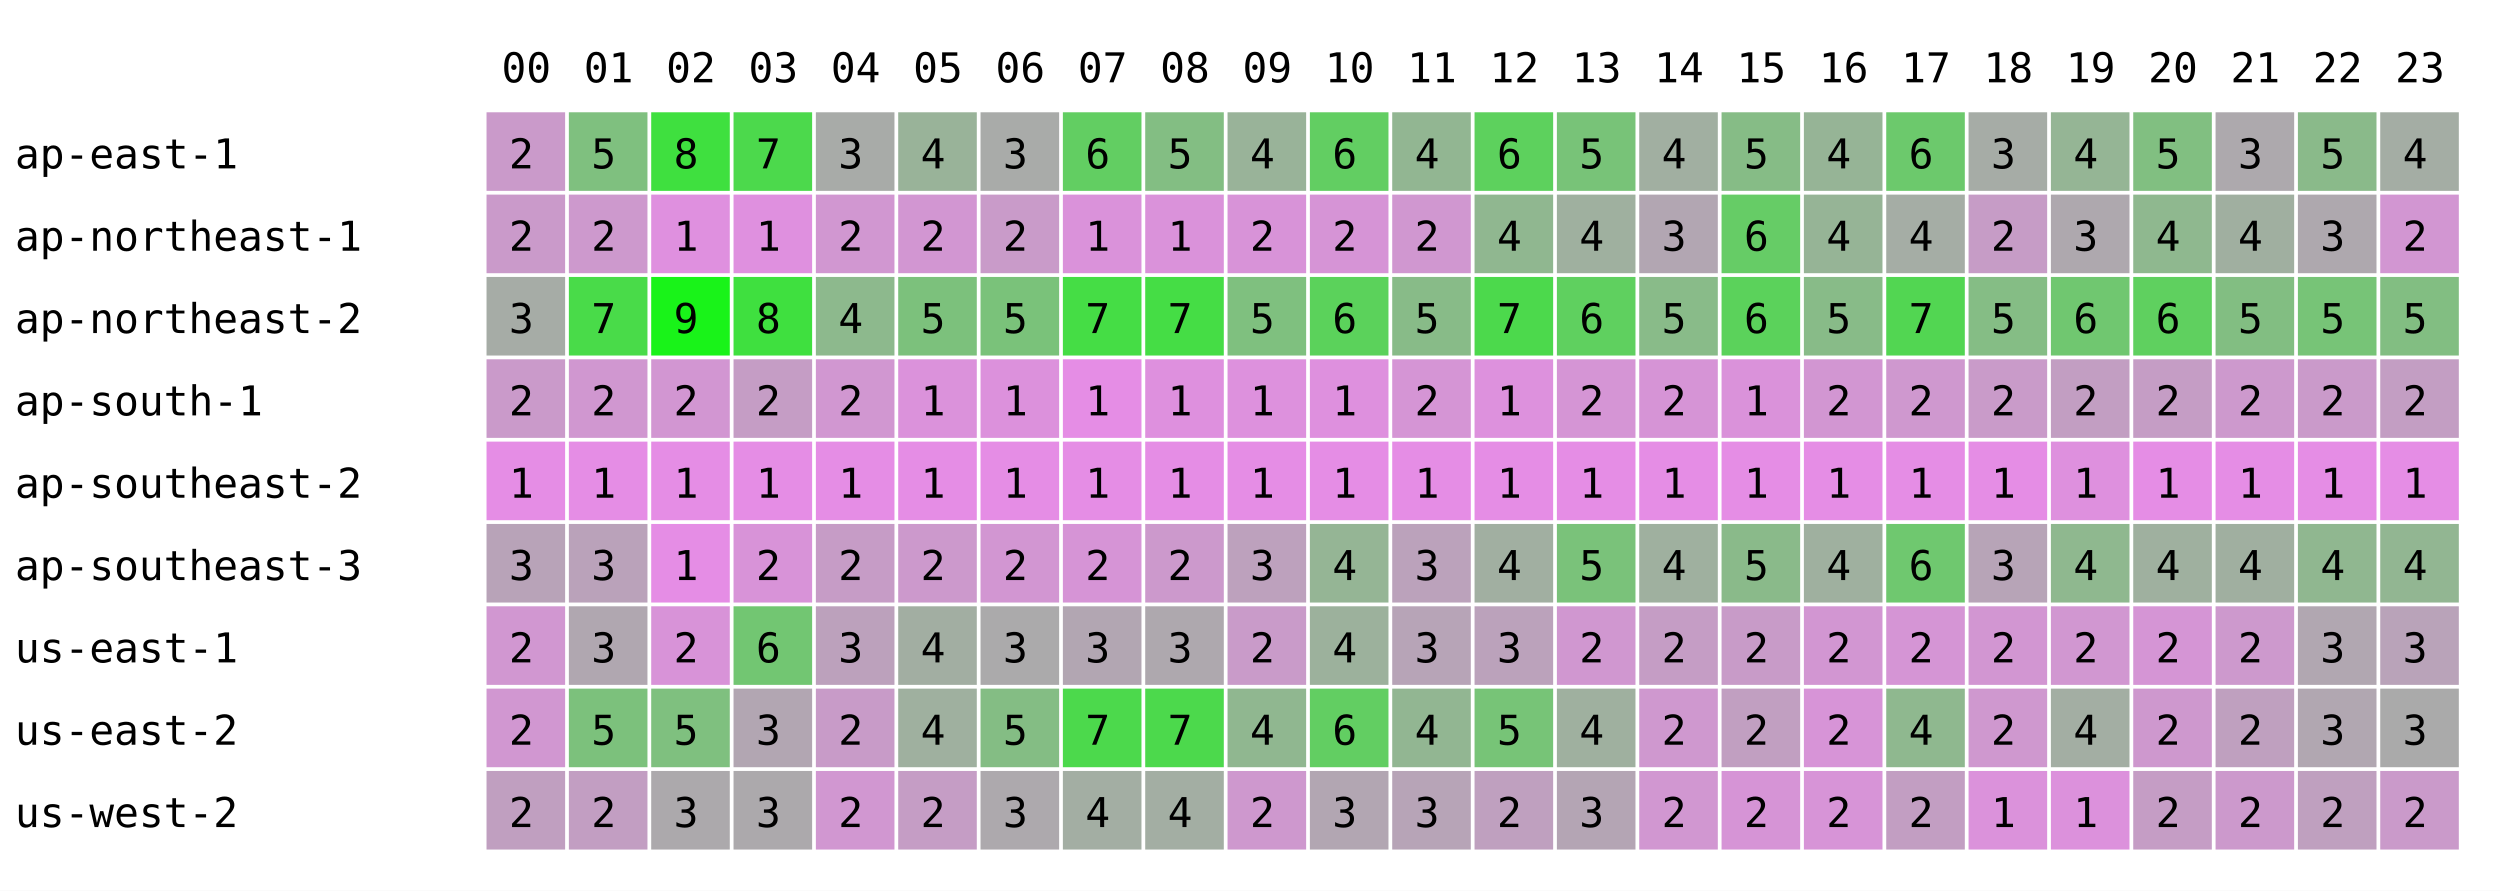
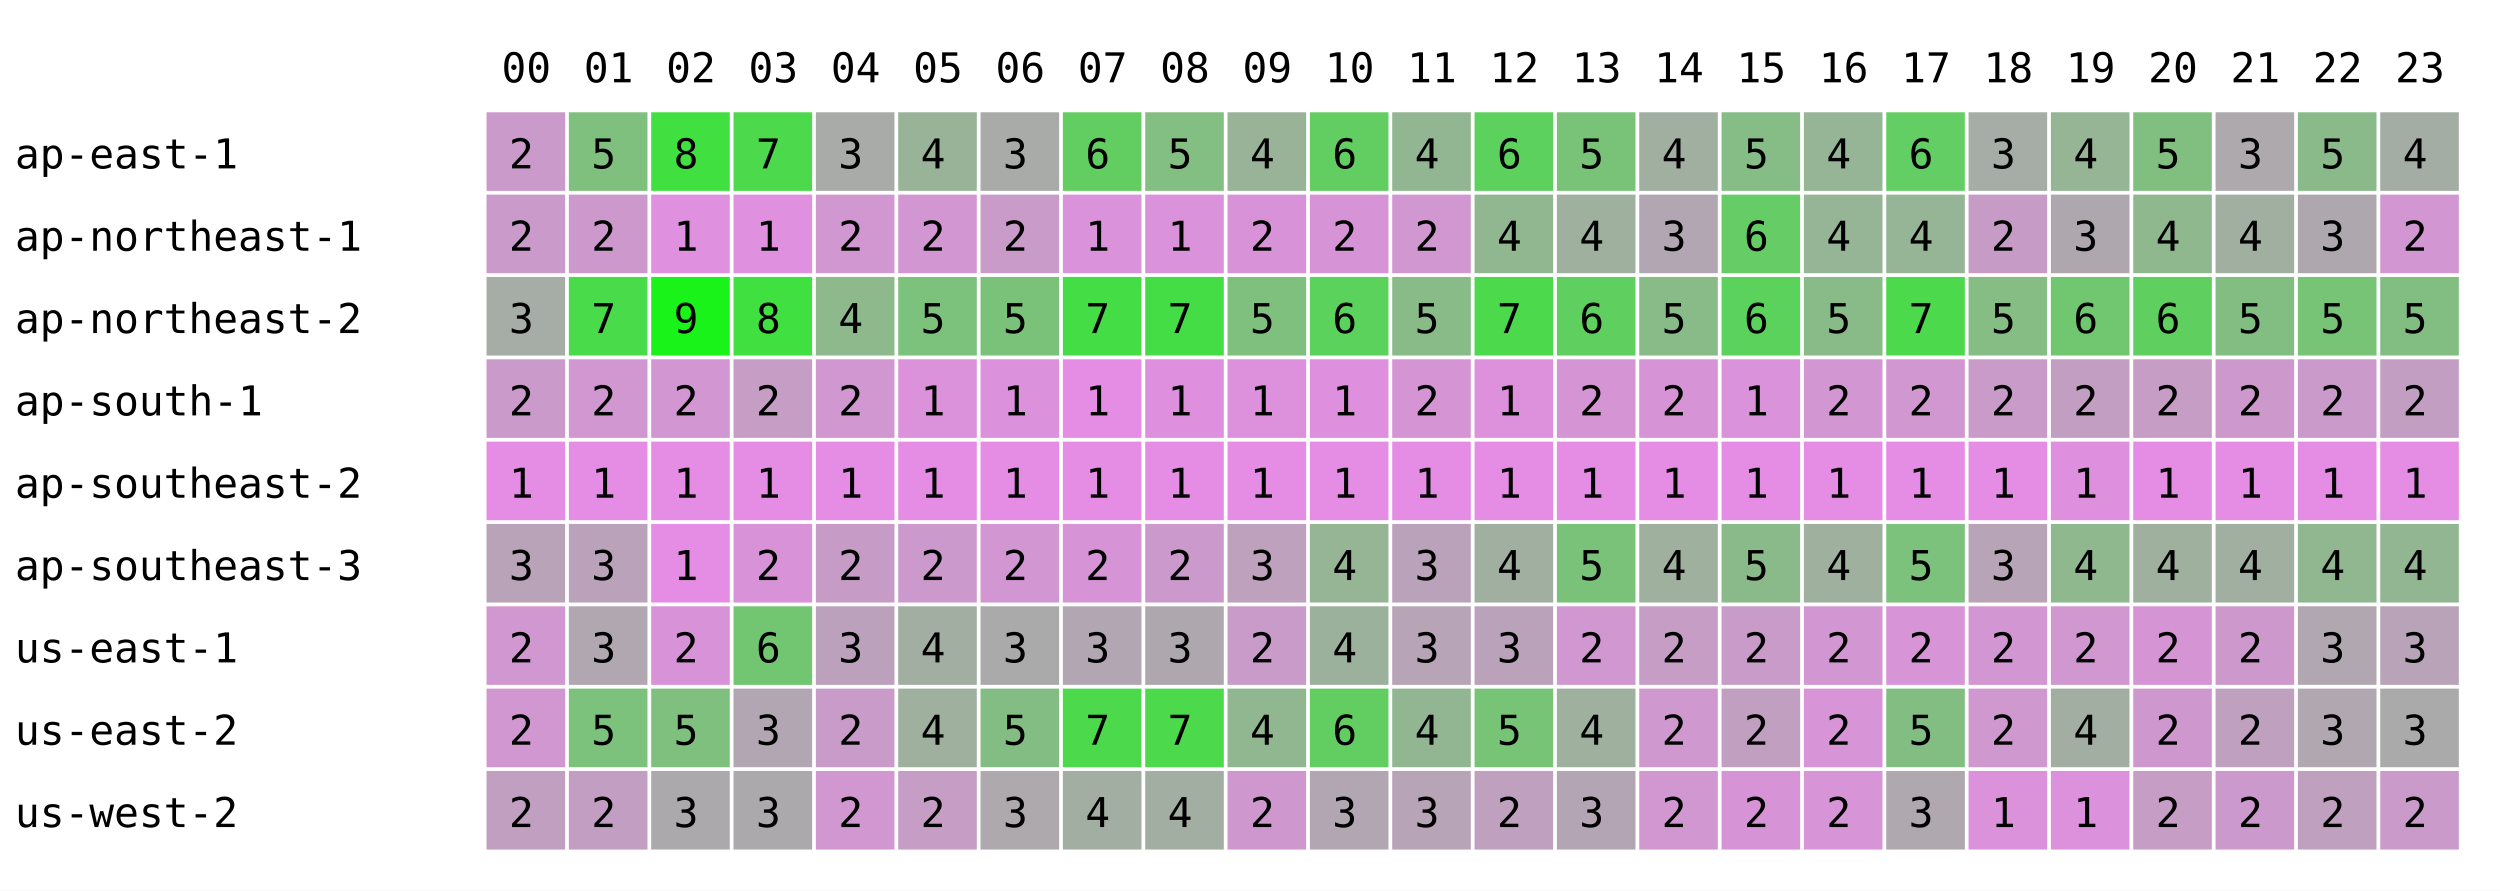
<svg xmlns="http://www.w3.org/2000/svg" width="668" height="238" font-family="monospace" font-size="11">
  <rect width="668" height="238" fill="white" />
  <text x="134" y="22">00</text>
  <text x="156" y="22">01</text>
  <text x="178" y="22">02</text>
  <text x="200" y="22">03</text>
  <text x="222" y="22">04</text>
  <text x="244" y="22">05</text>
  <text x="266" y="22">06</text>
  <text x="288" y="22">07</text>
  <text x="310" y="22">08</text>
  <text x="332" y="22">09</text>
  <text x="354" y="22">10</text>
  <text x="376" y="22">11</text>
  <text x="398" y="22">12</text>
  <text x="420" y="22">13</text>
  <text x="442" y="22">14</text>
  <text x="464" y="22">15</text>
  <text x="486" y="22">16</text>
  <text x="508" y="22">17</text>
  <text x="530" y="22">18</text>
  <text x="552" y="22">19</text>
  <text x="574" y="22">20</text>
  <text x="596" y="22">21</text>
  <text x="618" y="22">22</text>
  <text x="640" y="22">23</text>
  <text x="4" y="45">ap-east-1</text>
  <rect x="130" y="30" width="21" height="21" fill="rgb(202,154,202)" />
  <text x="136" y="45">2</text>
  <rect x="152" y="30" width="21" height="21" fill="rgb(127,192,127)" />
  <text x="158" y="45">5</text>
  <rect x="174" y="30" width="21" height="21" fill="rgb(63,224,63)" />
  <text x="180" y="45">8</text>
  <rect x="196" y="30" width="21" height="21" fill="rgb(76,217,76)" />
  <text x="202" y="45">7</text>
  <rect x="218" y="30" width="21" height="21" fill="rgb(168,171,168)" />
  <text x="224" y="45">3</text>
  <rect x="240" y="30" width="21" height="21" fill="rgb(153,179,153)" />
  <text x="246" y="45">4</text>
  <rect x="262" y="30" width="21" height="21" fill="rgb(169,171,169)" />
  <text x="268" y="45">3</text>
  <rect x="284" y="30" width="21" height="21" fill="rgb(98,206,98)" />
  <text x="290" y="45">6</text>
  <rect x="306" y="30" width="21" height="21" fill="rgb(131,190,131)" />
  <text x="312" y="45">5</text>
  <rect x="328" y="30" width="21" height="21" fill="rgb(153,179,153)" />
  <text x="334" y="45">4</text>
  <rect x="350" y="30" width="21" height="21" fill="rgb(98,206,98)" />
  <text x="356" y="45">6</text>
  <rect x="372" y="30" width="21" height="21" fill="rgb(146,182,146)" />
  <text x="378" y="45">4</text>
  <rect x="394" y="30" width="21" height="21" fill="rgb(93,209,93)" />
  <text x="400" y="45">6</text>
  <rect x="416" y="30" width="21" height="21" fill="rgb(120,195,120)" />
  <text x="422" y="45">5</text>
  <rect x="438" y="30" width="21" height="21" fill="rgb(161,175,161)" />
  <text x="444" y="45">4</text>
  <rect x="460" y="30" width="21" height="21" fill="rgb(134,188,134)" />
  <text x="466" y="45">5</text>
  <rect x="482" y="30" width="21" height="21" fill="rgb(150,180,150)" />
  <text x="488" y="45">4</text>
-   <rect x="504" y="30" width="21" height="21" fill="rgb(108,201,108)" />
+   <rect x="504" y="30" width="21" height="21" fill="rgb(99,206,99)" />
  <text x="510" y="45">6</text>
  <rect x="526" y="30" width="21" height="21" fill="rgb(166,172,166)" />
  <text x="532" y="45">3</text>
  <rect x="548" y="30" width="21" height="21" fill="rgb(149,181,149)" />
  <text x="554" y="45">4</text>
  <rect x="570" y="30" width="21" height="21" fill="rgb(129,191,129)" />
  <text x="576" y="45">5</text>
  <rect x="592" y="30" width="21" height="21" fill="rgb(173,169,173)" />
  <text x="598" y="45">3</text>
  <rect x="614" y="30" width="21" height="21" fill="rgb(138,186,138)" />
  <text x="620" y="45">5</text>
  <rect x="636" y="30" width="21" height="21" fill="rgb(164,173,164)" />
  <text x="642" y="45">4</text>
  <text x="4" y="67">ap-northeast-1</text>
  <rect x="130" y="52" width="21" height="21" fill="rgb(202,154,202)" />
  <text x="136" y="67">2</text>
  <rect x="152" y="52" width="21" height="21" fill="rgb(205,153,205)" />
  <text x="158" y="67">2</text>
  <rect x="174" y="52" width="21" height="21" fill="rgb(223,144,223)" />
  <text x="180" y="67">1</text>
  <rect x="196" y="52" width="21" height="21" fill="rgb(223,144,223)" />
  <text x="202" y="67">1</text>
  <rect x="218" y="52" width="21" height="21" fill="rgb(209,151,209)" />
  <text x="224" y="67">2</text>
  <rect x="240" y="52" width="21" height="21" fill="rgb(210,150,210)" />
  <text x="246" y="67">2</text>
  <rect x="262" y="52" width="21" height="21" fill="rgb(201,155,201)" />
  <text x="268" y="67">2</text>
  <rect x="284" y="52" width="21" height="21" fill="rgb(218,146,218)" />
  <text x="290" y="67">1</text>
  <rect x="306" y="52" width="21" height="21" fill="rgb(218,146,218)" />
  <text x="312" y="67">1</text>
  <rect x="328" y="52" width="21" height="21" fill="rgb(216,147,216)" />
  <text x="334" y="67">2</text>
  <rect x="350" y="52" width="21" height="21" fill="rgb(214,148,214)" />
  <text x="356" y="67">2</text>
  <rect x="372" y="52" width="21" height="21" fill="rgb(208,151,208)" />
  <text x="378" y="67">2</text>
  <rect x="394" y="52" width="21" height="21" fill="rgb(144,183,144)" />
  <text x="400" y="67">4</text>
  <rect x="416" y="52" width="21" height="21" fill="rgb(159,176,159)" />
  <text x="422" y="67">4</text>
  <rect x="438" y="52" width="21" height="21" fill="rgb(178,166,178)" />
  <text x="444" y="67">3</text>
  <rect x="460" y="52" width="21" height="21" fill="rgb(102,204,102)" />
  <text x="466" y="67">6</text>
  <rect x="482" y="52" width="21" height="21" fill="rgb(150,180,150)" />
  <text x="488" y="67">4</text>
-   <rect x="504" y="52" width="21" height="21" fill="rgb(165,173,165)" />
+   <rect x="504" y="52" width="21" height="21" fill="rgb(150,180,150)" />
  <text x="510" y="67">4</text>
  <rect x="526" y="52" width="21" height="21" fill="rgb(198,156,198)" />
  <text x="532" y="67">2</text>
  <rect x="548" y="52" width="21" height="21" fill="rgb(174,168,174)" />
  <text x="554" y="67">3</text>
  <rect x="570" y="52" width="21" height="21" fill="rgb(143,184,143)" />
  <text x="576" y="67">4</text>
  <rect x="592" y="52" width="21" height="21" fill="rgb(160,175,160)" />
  <text x="598" y="67">4</text>
  <rect x="614" y="52" width="21" height="21" fill="rgb(174,168,174)" />
  <text x="620" y="67">3</text>
  <rect x="636" y="52" width="21" height="21" fill="rgb(210,150,210)" />
  <text x="642" y="67">2</text>
  <text x="4" y="89">ap-northeast-2</text>
  <rect x="130" y="74" width="21" height="21" fill="rgb(166,172,166)" />
  <text x="136" y="89">3</text>
  <rect x="152" y="74" width="21" height="21" fill="rgb(73,219,73)" />
  <text x="158" y="89">7</text>
  <rect x="174" y="74" width="21" height="21" fill="rgb(25,243,25)" />
  <text x="180" y="89">9</text>
  <rect x="196" y="74" width="21" height="21" fill="rgb(63,224,63)" />
  <text x="202" y="89">8</text>
  <rect x="218" y="74" width="21" height="21" fill="rgb(141,185,141)" />
  <text x="224" y="89">4</text>
  <rect x="240" y="74" width="21" height="21" fill="rgb(124,193,124)" />
  <text x="246" y="89">5</text>
  <rect x="262" y="74" width="21" height="21" fill="rgb(122,194,122)" />
  <text x="268" y="89">5</text>
  <rect x="284" y="74" width="21" height="21" fill="rgb(69,221,69)" />
  <text x="290" y="89">7</text>
  <rect x="306" y="74" width="21" height="21" fill="rgb(69,221,69)" />
  <text x="312" y="89">7</text>
  <rect x="328" y="74" width="21" height="21" fill="rgb(127,192,127)" />
  <text x="334" y="89">5</text>
  <rect x="350" y="74" width="21" height="21" fill="rgb(91,210,91)" />
  <text x="356" y="89">6</text>
  <rect x="372" y="74" width="21" height="21" fill="rgb(136,187,136)" />
  <text x="378" y="89">5</text>
  <rect x="394" y="74" width="21" height="21" fill="rgb(76,217,76)" />
  <text x="400" y="89">7</text>
  <rect x="416" y="74" width="21" height="21" fill="rgb(95,208,95)" />
  <text x="422" y="89">6</text>
  <rect x="438" y="74" width="21" height="21" fill="rgb(137,187,137)" />
  <text x="444" y="89">5</text>
  <rect x="460" y="74" width="21" height="21" fill="rgb(91,210,91)" />
  <text x="466" y="89">6</text>
  <rect x="482" y="74" width="21" height="21" fill="rgb(136,187,136)" />
  <text x="488" y="89">5</text>
-   <rect x="504" y="74" width="21" height="21" fill="rgb(82,214,82)" />
+   <rect x="504" y="74" width="21" height="21" fill="rgb(76,217,76)" />
  <text x="510" y="89">7</text>
  <rect x="526" y="74" width="21" height="21" fill="rgb(133,189,133)" />
  <text x="532" y="89">5</text>
  <rect x="548" y="74" width="21" height="21" fill="rgb(112,199,112)" />
  <text x="554" y="89">6</text>
  <rect x="570" y="74" width="21" height="21" fill="rgb(95,208,95)" />
  <text x="576" y="89">6</text>
  <rect x="592" y="74" width="21" height="21" fill="rgb(130,190,130)" />
  <text x="598" y="89">5</text>
  <rect x="614" y="74" width="21" height="21" fill="rgb(119,196,119)" />
  <text x="620" y="89">5</text>
  <rect x="636" y="74" width="21" height="21" fill="rgb(130,190,130)" />
  <text x="642" y="89">5</text>
  <text x="4" y="111">ap-south-1</text>
  <rect x="130" y="96" width="21" height="21" fill="rgb(202,154,202)" />
  <text x="136" y="111">2</text>
  <rect x="152" y="96" width="21" height="21" fill="rgb(208,151,208)" />
  <text x="158" y="111">2</text>
  <rect x="174" y="96" width="21" height="21" fill="rgb(210,150,210)" />
  <text x="180" y="111">2</text>
  <rect x="196" y="96" width="21" height="21" fill="rgb(197,157,197)" />
  <text x="202" y="111">2</text>
  <rect x="218" y="96" width="21" height="21" fill="rgb(209,151,209)" />
  <text x="224" y="111">2</text>
  <rect x="240" y="96" width="21" height="21" fill="rgb(219,146,219)" />
  <text x="246" y="111">1</text>
  <rect x="262" y="96" width="21" height="21" fill="rgb(220,145,220)" />
  <text x="268" y="111">1</text>
  <rect x="284" y="96" width="21" height="21" fill="rgb(229,141,229)" />
  <text x="290" y="111">1</text>
  <rect x="306" y="96" width="21" height="21" fill="rgb(222,144,222)" />
  <text x="312" y="111">1</text>
  <rect x="328" y="96" width="21" height="21" fill="rgb(221,145,221)" />
  <text x="334" y="111">1</text>
  <rect x="350" y="96" width="21" height="21" fill="rgb(222,144,222)" />
  <text x="356" y="111">1</text>
  <rect x="372" y="96" width="21" height="21" fill="rgb(213,149,213)" />
  <text x="378" y="111">2</text>
  <rect x="394" y="96" width="21" height="21" fill="rgb(221,145,221)" />
  <text x="400" y="111">1</text>
  <rect x="416" y="96" width="21" height="21" fill="rgb(213,149,213)" />
  <text x="422" y="111">2</text>
  <rect x="438" y="96" width="21" height="21" fill="rgb(214,148,214)" />
  <text x="444" y="111">2</text>
  <rect x="460" y="96" width="21" height="21" fill="rgb(218,146,218)" />
  <text x="466" y="111">1</text>
  <rect x="482" y="96" width="21" height="21" fill="rgb(210,150,210)" />
  <text x="488" y="111">2</text>
-   <rect x="504" y="96" width="21" height="21" fill="rgb(207,152,207)" />
+   <rect x="504" y="96" width="21" height="21" fill="rgb(209,151,209)" />
  <text x="510" y="111">2</text>
  <rect x="526" y="96" width="21" height="21" fill="rgb(201,155,201)" />
  <text x="532" y="111">2</text>
  <rect x="548" y="96" width="21" height="21" fill="rgb(194,158,194)" />
  <text x="554" y="111">2</text>
  <rect x="570" y="96" width="21" height="21" fill="rgb(197,157,197)" />
  <text x="576" y="111">2</text>
  <rect x="592" y="96" width="21" height="21" fill="rgb(205,153,205)" />
  <text x="598" y="111">2</text>
  <rect x="614" y="96" width="21" height="21" fill="rgb(202,154,202)" />
  <text x="620" y="111">2</text>
  <rect x="636" y="96" width="21" height="21" fill="rgb(195,158,195)" />
  <text x="642" y="111">2</text>
  <text x="4" y="133">ap-southeast-2</text>
  <rect x="130" y="118" width="21" height="21" fill="rgb(229,141,229)" />
  <text x="136" y="133">1</text>
  <rect x="152" y="118" width="21" height="21" fill="rgb(229,141,229)" />
  <text x="158" y="133">1</text>
  <rect x="174" y="118" width="21" height="21" fill="rgb(229,141,229)" />
  <text x="180" y="133">1</text>
  <rect x="196" y="118" width="21" height="21" fill="rgb(229,141,229)" />
  <text x="202" y="133">1</text>
  <rect x="218" y="118" width="21" height="21" fill="rgb(229,141,229)" />
  <text x="224" y="133">1</text>
  <rect x="240" y="118" width="21" height="21" fill="rgb(229,141,229)" />
  <text x="246" y="133">1</text>
  <rect x="262" y="118" width="21" height="21" fill="rgb(229,141,229)" />
  <text x="268" y="133">1</text>
  <rect x="284" y="118" width="21" height="21" fill="rgb(229,141,229)" />
  <text x="290" y="133">1</text>
  <rect x="306" y="118" width="21" height="21" fill="rgb(229,141,229)" />
  <text x="312" y="133">1</text>
  <rect x="328" y="118" width="21" height="21" fill="rgb(229,141,229)" />
  <text x="334" y="133">1</text>
  <rect x="350" y="118" width="21" height="21" fill="rgb(229,141,229)" />
  <text x="356" y="133">1</text>
  <rect x="372" y="118" width="21" height="21" fill="rgb(229,141,229)" />
  <text x="378" y="133">1</text>
  <rect x="394" y="118" width="21" height="21" fill="rgb(229,141,229)" />
  <text x="400" y="133">1</text>
  <rect x="416" y="118" width="21" height="21" fill="rgb(229,141,229)" />
  <text x="422" y="133">1</text>
  <rect x="438" y="118" width="21" height="21" fill="rgb(229,141,229)" />
  <text x="444" y="133">1</text>
  <rect x="460" y="118" width="21" height="21" fill="rgb(229,141,229)" />
  <text x="466" y="133">1</text>
  <rect x="482" y="118" width="21" height="21" fill="rgb(229,141,229)" />
  <text x="488" y="133">1</text>
  <rect x="504" y="118" width="21" height="21" fill="rgb(229,141,229)" />
  <text x="510" y="133">1</text>
  <rect x="526" y="118" width="21" height="21" fill="rgb(229,141,229)" />
  <text x="532" y="133">1</text>
  <rect x="548" y="118" width="21" height="21" fill="rgb(222,144,222)" />
  <text x="554" y="133">1</text>
  <rect x="570" y="118" width="21" height="21" fill="rgb(229,141,229)" />
  <text x="576" y="133">1</text>
  <rect x="592" y="118" width="21" height="21" fill="rgb(229,141,229)" />
  <text x="598" y="133">1</text>
  <rect x="614" y="118" width="21" height="21" fill="rgb(229,141,229)" />
  <text x="620" y="133">1</text>
  <rect x="636" y="118" width="21" height="21" fill="rgb(229,141,229)" />
  <text x="642" y="133">1</text>
  <text x="4" y="155">ap-southeast-3</text>
  <rect x="130" y="140" width="21" height="21" fill="rgb(184,163,184)" />
  <text x="136" y="155">3</text>
  <rect x="152" y="140" width="21" height="21" fill="rgb(186,162,186)" />
  <text x="158" y="155">3</text>
  <rect x="174" y="140" width="21" height="21" fill="rgb(229,141,229)" />
  <text x="180" y="155">1</text>
  <rect x="196" y="140" width="21" height="21" fill="rgb(216,147,216)" />
  <text x="202" y="155">2</text>
  <rect x="218" y="140" width="21" height="21" fill="rgb(198,156,198)" />
  <text x="224" y="155">2</text>
  <rect x="240" y="140" width="21" height="21" fill="rgb(204,153,204)" />
  <text x="246" y="155">2</text>
  <rect x="262" y="140" width="21" height="21" fill="rgb(210,150,210)" />
  <text x="268" y="155">2</text>
  <rect x="284" y="140" width="21" height="21" fill="rgb(214,148,214)" />
  <text x="290" y="155">2</text>
  <rect x="306" y="140" width="21" height="21" fill="rgb(204,153,204)" />
  <text x="312" y="155">2</text>
  <rect x="328" y="140" width="21" height="21" fill="rgb(189,161,189)" />
  <text x="334" y="155">3</text>
  <rect x="350" y="140" width="21" height="21" fill="rgb(149,181,149)" />
  <text x="356" y="155">4</text>
  <rect x="372" y="140" width="21" height="21" fill="rgb(187,162,187)" />
  <text x="378" y="155">3</text>
  <rect x="394" y="140" width="21" height="21" fill="rgb(161,175,161)" />
  <text x="400" y="155">4</text>
  <rect x="416" y="140" width="21" height="21" fill="rgb(122,194,122)" />
  <text x="422" y="155">5</text>
  <rect x="438" y="140" width="21" height="21" fill="rgb(159,176,159)" />
  <text x="444" y="155">4</text>
  <rect x="460" y="140" width="21" height="21" fill="rgb(138,186,138)" />
  <text x="466" y="155">5</text>
  <rect x="482" y="140" width="21" height="21" fill="rgb(159,176,159)" />
  <text x="488" y="155">4</text>
-   <rect x="504" y="140" width="21" height="21" fill="rgb(111,200,111)" />
-   <text x="510" y="155">6</text>
+   <rect x="504" y="140" width="21" height="21" fill="rgb(124,193,124)" />
+   <text x="510" y="155">5</text>
  <rect x="526" y="140" width="21" height="21" fill="rgb(183,164,183)" />
  <text x="532" y="155">3</text>
  <rect x="548" y="140" width="21" height="21" fill="rgb(143,184,143)" />
  <text x="554" y="155">4</text>
  <rect x="570" y="140" width="21" height="21" fill="rgb(159,176,159)" />
  <text x="576" y="155">4</text>
  <rect x="592" y="140" width="21" height="21" fill="rgb(160,175,160)" />
  <text x="598" y="155">4</text>
  <rect x="614" y="140" width="21" height="21" fill="rgb(144,183,144)" />
  <text x="620" y="155">4</text>
  <rect x="636" y="140" width="21" height="21" fill="rgb(146,182,146)" />
  <text x="642" y="155">4</text>
  <text x="4" y="177">us-east-1</text>
  <rect x="130" y="162" width="21" height="21" fill="rgb(209,151,209)" />
  <text x="136" y="177">2</text>
  <rect x="152" y="162" width="21" height="21" fill="rgb(176,167,176)" />
  <text x="158" y="177">3</text>
  <rect x="174" y="162" width="21" height="21" fill="rgb(216,147,216)" />
  <text x="180" y="177">2</text>
  <rect x="196" y="162" width="21" height="21" fill="rgb(114,198,114)" />
  <text x="202" y="177">6</text>
  <rect x="218" y="162" width="21" height="21" fill="rgb(188,161,188)" />
  <text x="224" y="177">3</text>
  <rect x="240" y="162" width="21" height="21" fill="rgb(162,174,162)" />
  <text x="246" y="177">4</text>
  <rect x="262" y="162" width="21" height="21" fill="rgb(171,170,171)" />
  <text x="268" y="177">3</text>
  <rect x="284" y="162" width="21" height="21" fill="rgb(178,166,178)" />
  <text x="290" y="177">3</text>
  <rect x="306" y="162" width="21" height="21" fill="rgb(174,168,174)" />
  <text x="312" y="177">3</text>
  <rect x="328" y="162" width="21" height="21" fill="rgb(201,155,201)" />
  <text x="334" y="177">2</text>
  <rect x="350" y="162" width="21" height="21" fill="rgb(156,177,156)" />
  <text x="356" y="177">4</text>
  <rect x="372" y="162" width="21" height="21" fill="rgb(183,164,183)" />
  <text x="378" y="177">3</text>
  <rect x="394" y="162" width="21" height="21" fill="rgb(187,162,187)" />
  <text x="400" y="177">3</text>
  <rect x="416" y="162" width="21" height="21" fill="rgb(208,151,208)" />
  <text x="422" y="177">2</text>
  <rect x="438" y="162" width="21" height="21" fill="rgb(197,157,197)" />
  <text x="444" y="177">2</text>
  <rect x="460" y="162" width="21" height="21" fill="rgb(200,155,200)" />
  <text x="466" y="177">2</text>
  <rect x="482" y="162" width="21" height="21" fill="rgb(210,150,210)" />
  <text x="488" y="177">2</text>
-   <rect x="504" y="162" width="21" height="21" fill="rgb(213,149,213)" />
+   <rect x="504" y="162" width="21" height="21" fill="rgb(215,148,215)" />
  <text x="510" y="177">2</text>
  <rect x="526" y="162" width="21" height="21" fill="rgb(210,150,210)" />
  <text x="532" y="177">2</text>
  <rect x="548" y="162" width="21" height="21" fill="rgb(209,151,209)" />
  <text x="554" y="177">2</text>
  <rect x="570" y="162" width="21" height="21" fill="rgb(213,149,213)" />
  <text x="576" y="177">2</text>
  <rect x="592" y="162" width="21" height="21" fill="rgb(205,153,205)" />
  <text x="598" y="177">2</text>
  <rect x="614" y="162" width="21" height="21" fill="rgb(177,167,177)" />
  <text x="620" y="177">3</text>
  <rect x="636" y="162" width="21" height="21" fill="rgb(185,163,185)" />
  <text x="642" y="177">3</text>
  <text x="4" y="199">us-east-2</text>
  <rect x="130" y="184" width="21" height="21" fill="rgb(209,151,209)" />
  <text x="136" y="199">2</text>
  <rect x="152" y="184" width="21" height="21" fill="rgb(124,193,124)" />
  <text x="158" y="199">5</text>
  <rect x="174" y="184" width="21" height="21" fill="rgb(127,192,127)" />
  <text x="180" y="199">5</text>
  <rect x="196" y="184" width="21" height="21" fill="rgb(178,166,178)" />
  <text x="202" y="199">3</text>
  <rect x="218" y="184" width="21" height="21" fill="rgb(200,155,200)" />
  <text x="224" y="199">2</text>
  <rect x="240" y="184" width="21" height="21" fill="rgb(159,176,159)" />
  <text x="246" y="199">4</text>
  <rect x="262" y="184" width="21" height="21" fill="rgb(132,189,132)" />
  <text x="268" y="199">5</text>
  <rect x="284" y="184" width="21" height="21" fill="rgb(76,217,76)" />
  <text x="290" y="199">7</text>
  <rect x="306" y="184" width="21" height="21" fill="rgb(76,217,76)" />
  <text x="312" y="199">7</text>
  <rect x="328" y="184" width="21" height="21" fill="rgb(144,183,144)" />
  <text x="334" y="199">4</text>
  <rect x="350" y="184" width="21" height="21" fill="rgb(98,206,98)" />
  <text x="356" y="199">6</text>
  <rect x="372" y="184" width="21" height="21" fill="rgb(146,182,146)" />
  <text x="378" y="199">4</text>
  <rect x="394" y="184" width="21" height="21" fill="rgb(119,196,119)" />
  <text x="400" y="199">5</text>
  <rect x="416" y="184" width="21" height="21" fill="rgb(159,176,159)" />
  <text x="422" y="199">4</text>
  <rect x="438" y="184" width="21" height="21" fill="rgb(207,152,207)" />
  <text x="444" y="199">2</text>
  <rect x="460" y="184" width="21" height="21" fill="rgb(193,159,193)" />
  <text x="466" y="199">2</text>
  <rect x="482" y="184" width="21" height="21" fill="rgb(215,148,215)" />
  <text x="488" y="199">2</text>
-   <rect x="504" y="184" width="21" height="21" fill="rgb(143,184,143)" />
-   <text x="510" y="199">4</text>
+   <rect x="504" y="184" width="21" height="21" fill="rgb(130,190,130)" />
+   <text x="510" y="199">5</text>
  <rect x="526" y="184" width="21" height="21" fill="rgb(207,152,207)" />
  <text x="532" y="199">2</text>
  <rect x="548" y="184" width="21" height="21" fill="rgb(163,174,163)" />
  <text x="554" y="199">4</text>
  <rect x="570" y="184" width="21" height="21" fill="rgb(206,152,206)" />
  <text x="576" y="199">2</text>
  <rect x="592" y="184" width="21" height="21" fill="rgb(191,160,191)" />
  <text x="598" y="199">2</text>
  <rect x="614" y="184" width="21" height="21" fill="rgb(177,167,177)" />
  <text x="620" y="199">3</text>
  <rect x="636" y="184" width="21" height="21" fill="rgb(170,170,170)" />
  <text x="642" y="199">3</text>
  <text x="4" y="221">us-west-2</text>
  <rect x="130" y="206" width="21" height="21" fill="rgb(192,159,192)" />
  <text x="136" y="221">2</text>
  <rect x="152" y="206" width="21" height="21" fill="rgb(194,158,194)" />
  <text x="158" y="221">2</text>
  <rect x="174" y="206" width="21" height="21" fill="rgb(172,169,172)" />
  <text x="180" y="221">3</text>
  <rect x="196" y="206" width="21" height="21" fill="rgb(172,169,172)" />
  <text x="202" y="221">3</text>
  <rect x="218" y="206" width="21" height="21" fill="rgb(209,151,209)" />
  <text x="224" y="221">2</text>
  <rect x="240" y="206" width="21" height="21" fill="rgb(197,157,197)" />
  <text x="246" y="221">2</text>
  <rect x="262" y="206" width="21" height="21" fill="rgb(173,169,173)" />
  <text x="268" y="221">3</text>
  <rect x="284" y="206" width="21" height="21" fill="rgb(163,174,163)" />
  <text x="290" y="221">4</text>
  <rect x="306" y="206" width="21" height="21" fill="rgb(163,174,163)" />
  <text x="312" y="221">4</text>
  <rect x="328" y="206" width="21" height="21" fill="rgb(206,152,206)" />
  <text x="334" y="221">2</text>
  <rect x="350" y="206" width="21" height="21" fill="rgb(178,166,178)" />
  <text x="356" y="221">3</text>
  <rect x="372" y="206" width="21" height="21" fill="rgb(183,164,183)" />
  <text x="378" y="221">3</text>
  <rect x="394" y="206" width="21" height="21" fill="rgb(191,160,191)" />
  <text x="400" y="221">2</text>
  <rect x="416" y="206" width="21" height="21" fill="rgb(180,165,180)" />
  <text x="422" y="221">3</text>
  <rect x="438" y="206" width="21" height="21" fill="rgb(209,151,209)" />
  <text x="444" y="221">2</text>
  <rect x="460" y="206" width="21" height="21" fill="rgb(214,148,214)" />
  <text x="466" y="221">2</text>
  <rect x="482" y="206" width="21" height="21" fill="rgb(215,148,215)" />
  <text x="488" y="221">2</text>
-   <rect x="504" y="206" width="21" height="21" fill="rgb(194,158,194)" />
-   <text x="510" y="221">2</text>
+   <rect x="504" y="206" width="21" height="21" fill="rgb(175,168,175)" />
+   <text x="510" y="221">3</text>
  <rect x="526" y="206" width="21" height="21" fill="rgb(219,146,219)" />
  <text x="532" y="221">1</text>
  <rect x="548" y="206" width="21" height="21" fill="rgb(220,145,220)" />
  <text x="554" y="221">1</text>
  <rect x="570" y="206" width="21" height="21" fill="rgb(197,157,197)" />
  <text x="576" y="221">2</text>
  <rect x="592" y="206" width="21" height="21" fill="rgb(204,153,204)" />
  <text x="598" y="221">2</text>
  <rect x="614" y="206" width="21" height="21" fill="rgb(191,160,191)" />
  <text x="620" y="221">2</text>
  <rect x="636" y="206" width="21" height="21" fill="rgb(202,154,202)" />
  <text x="642" y="221">2</text>
</svg>
